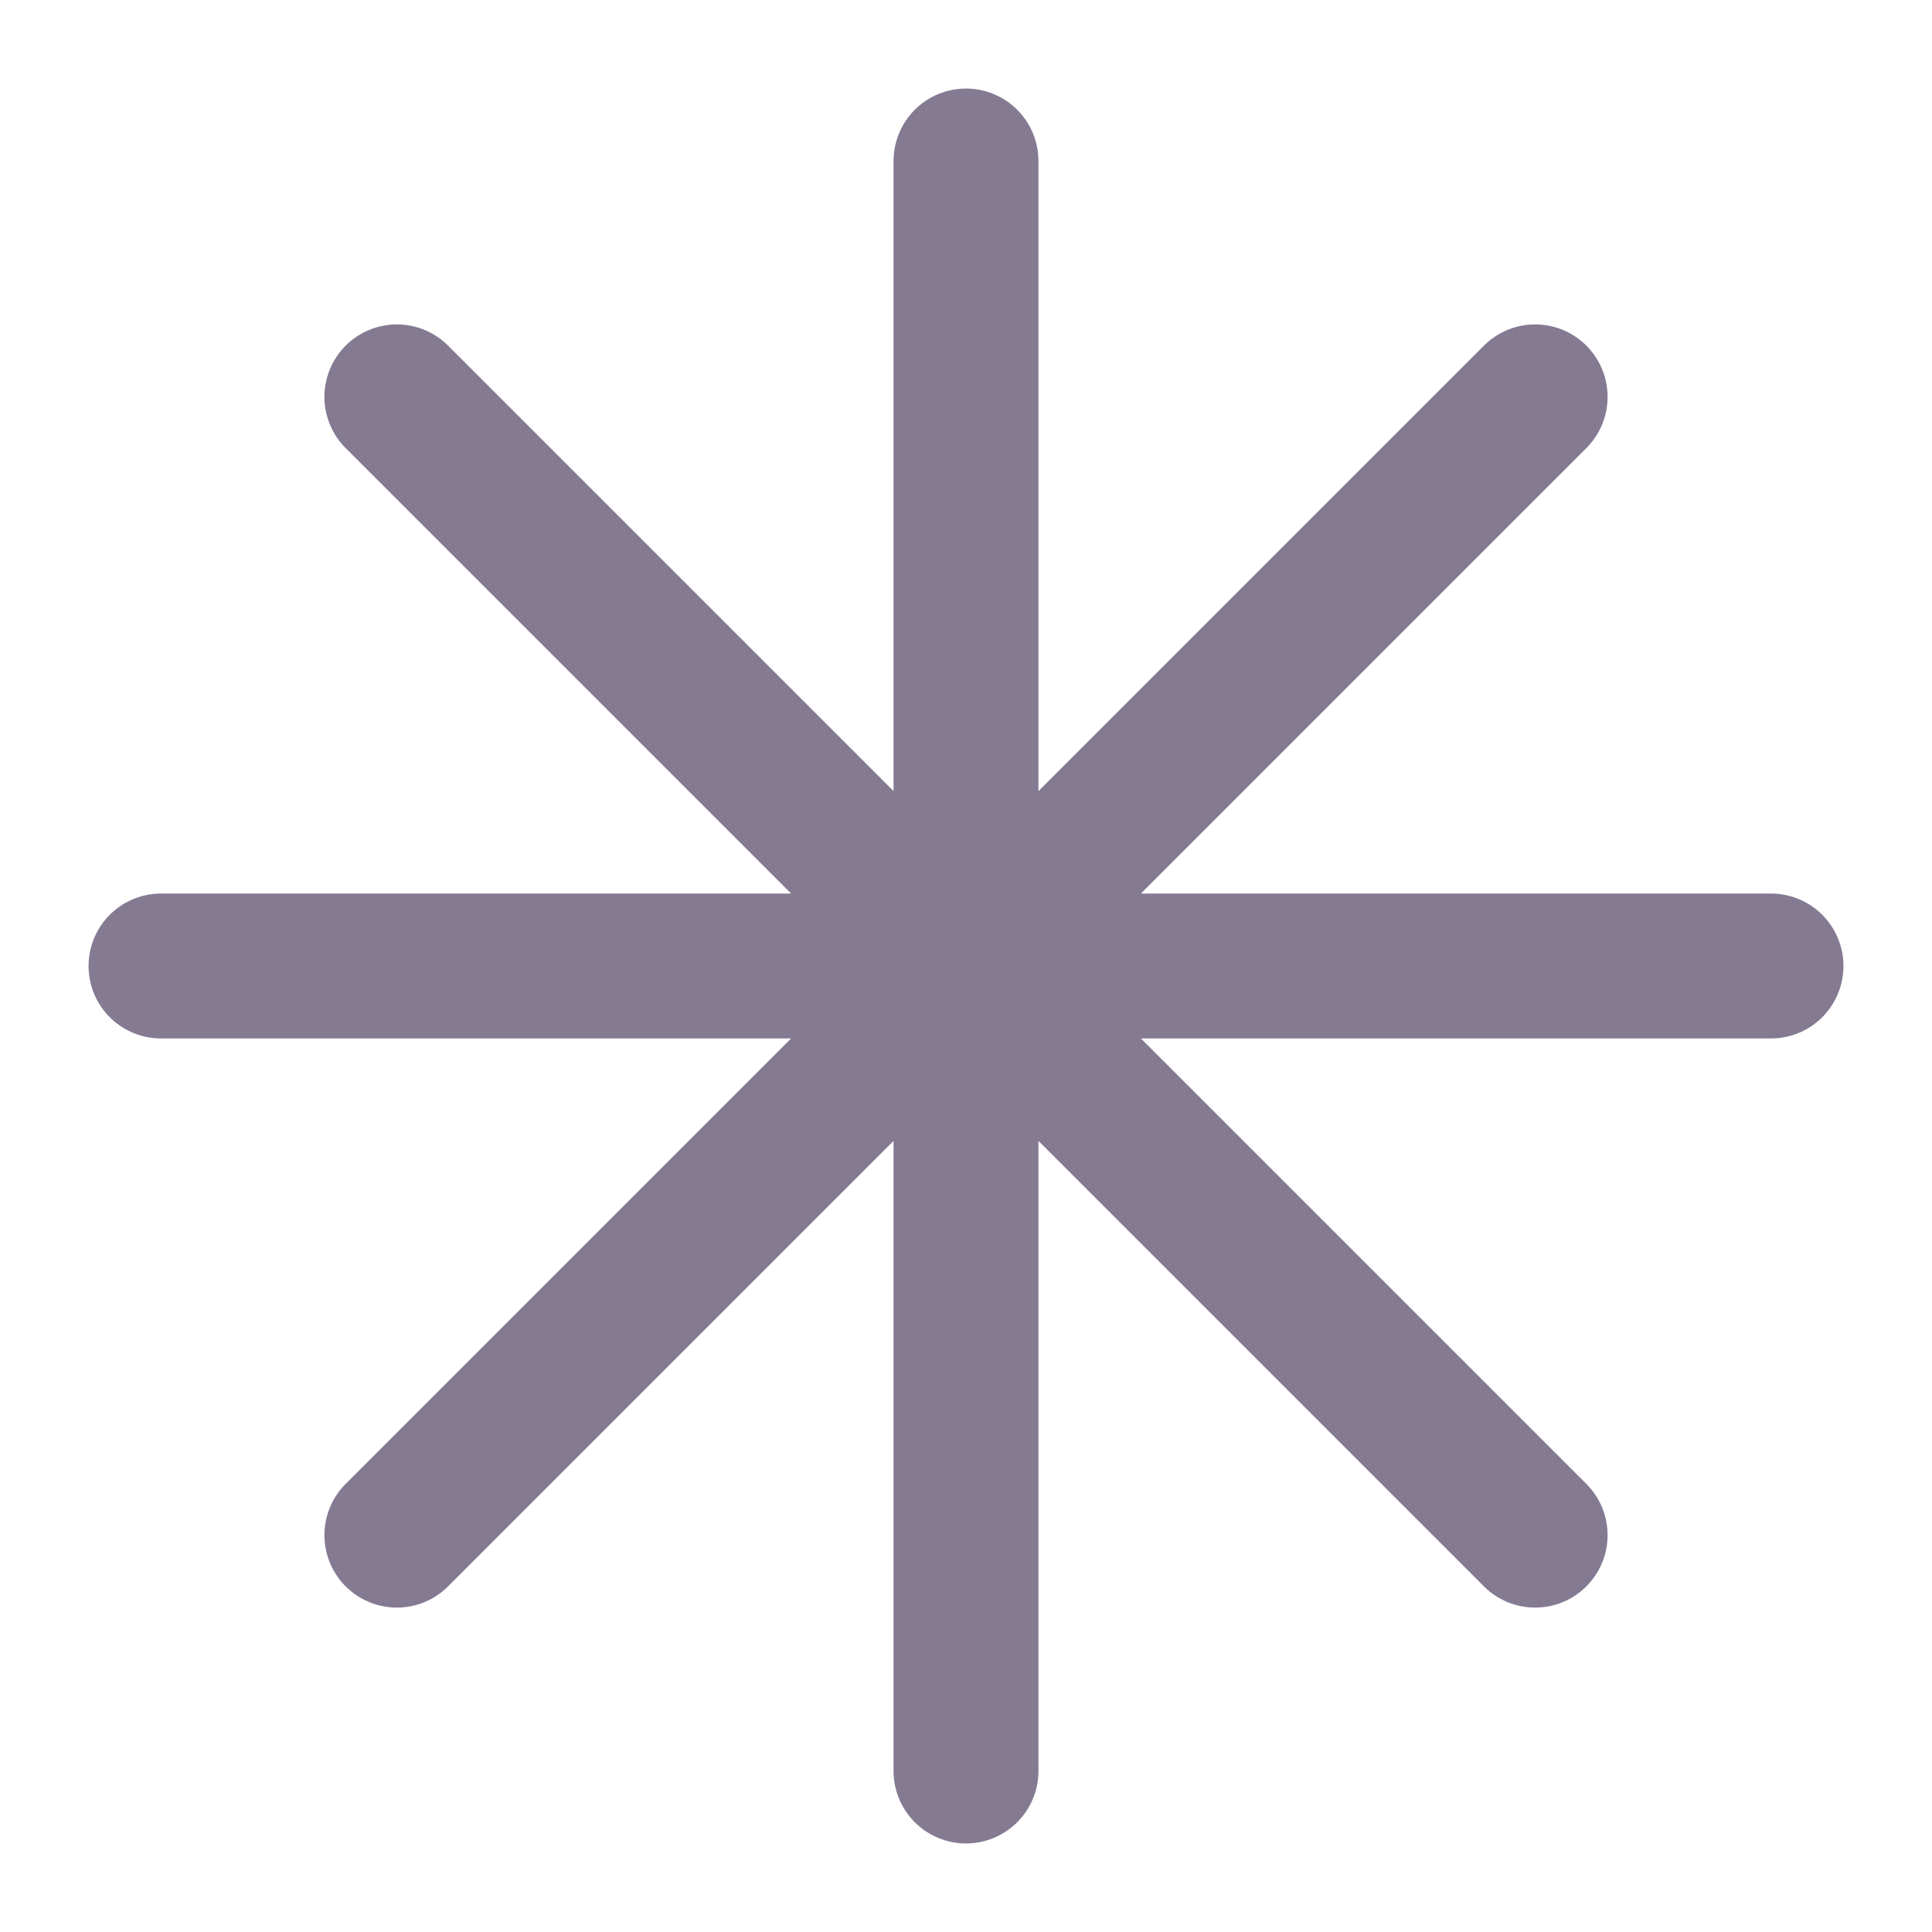
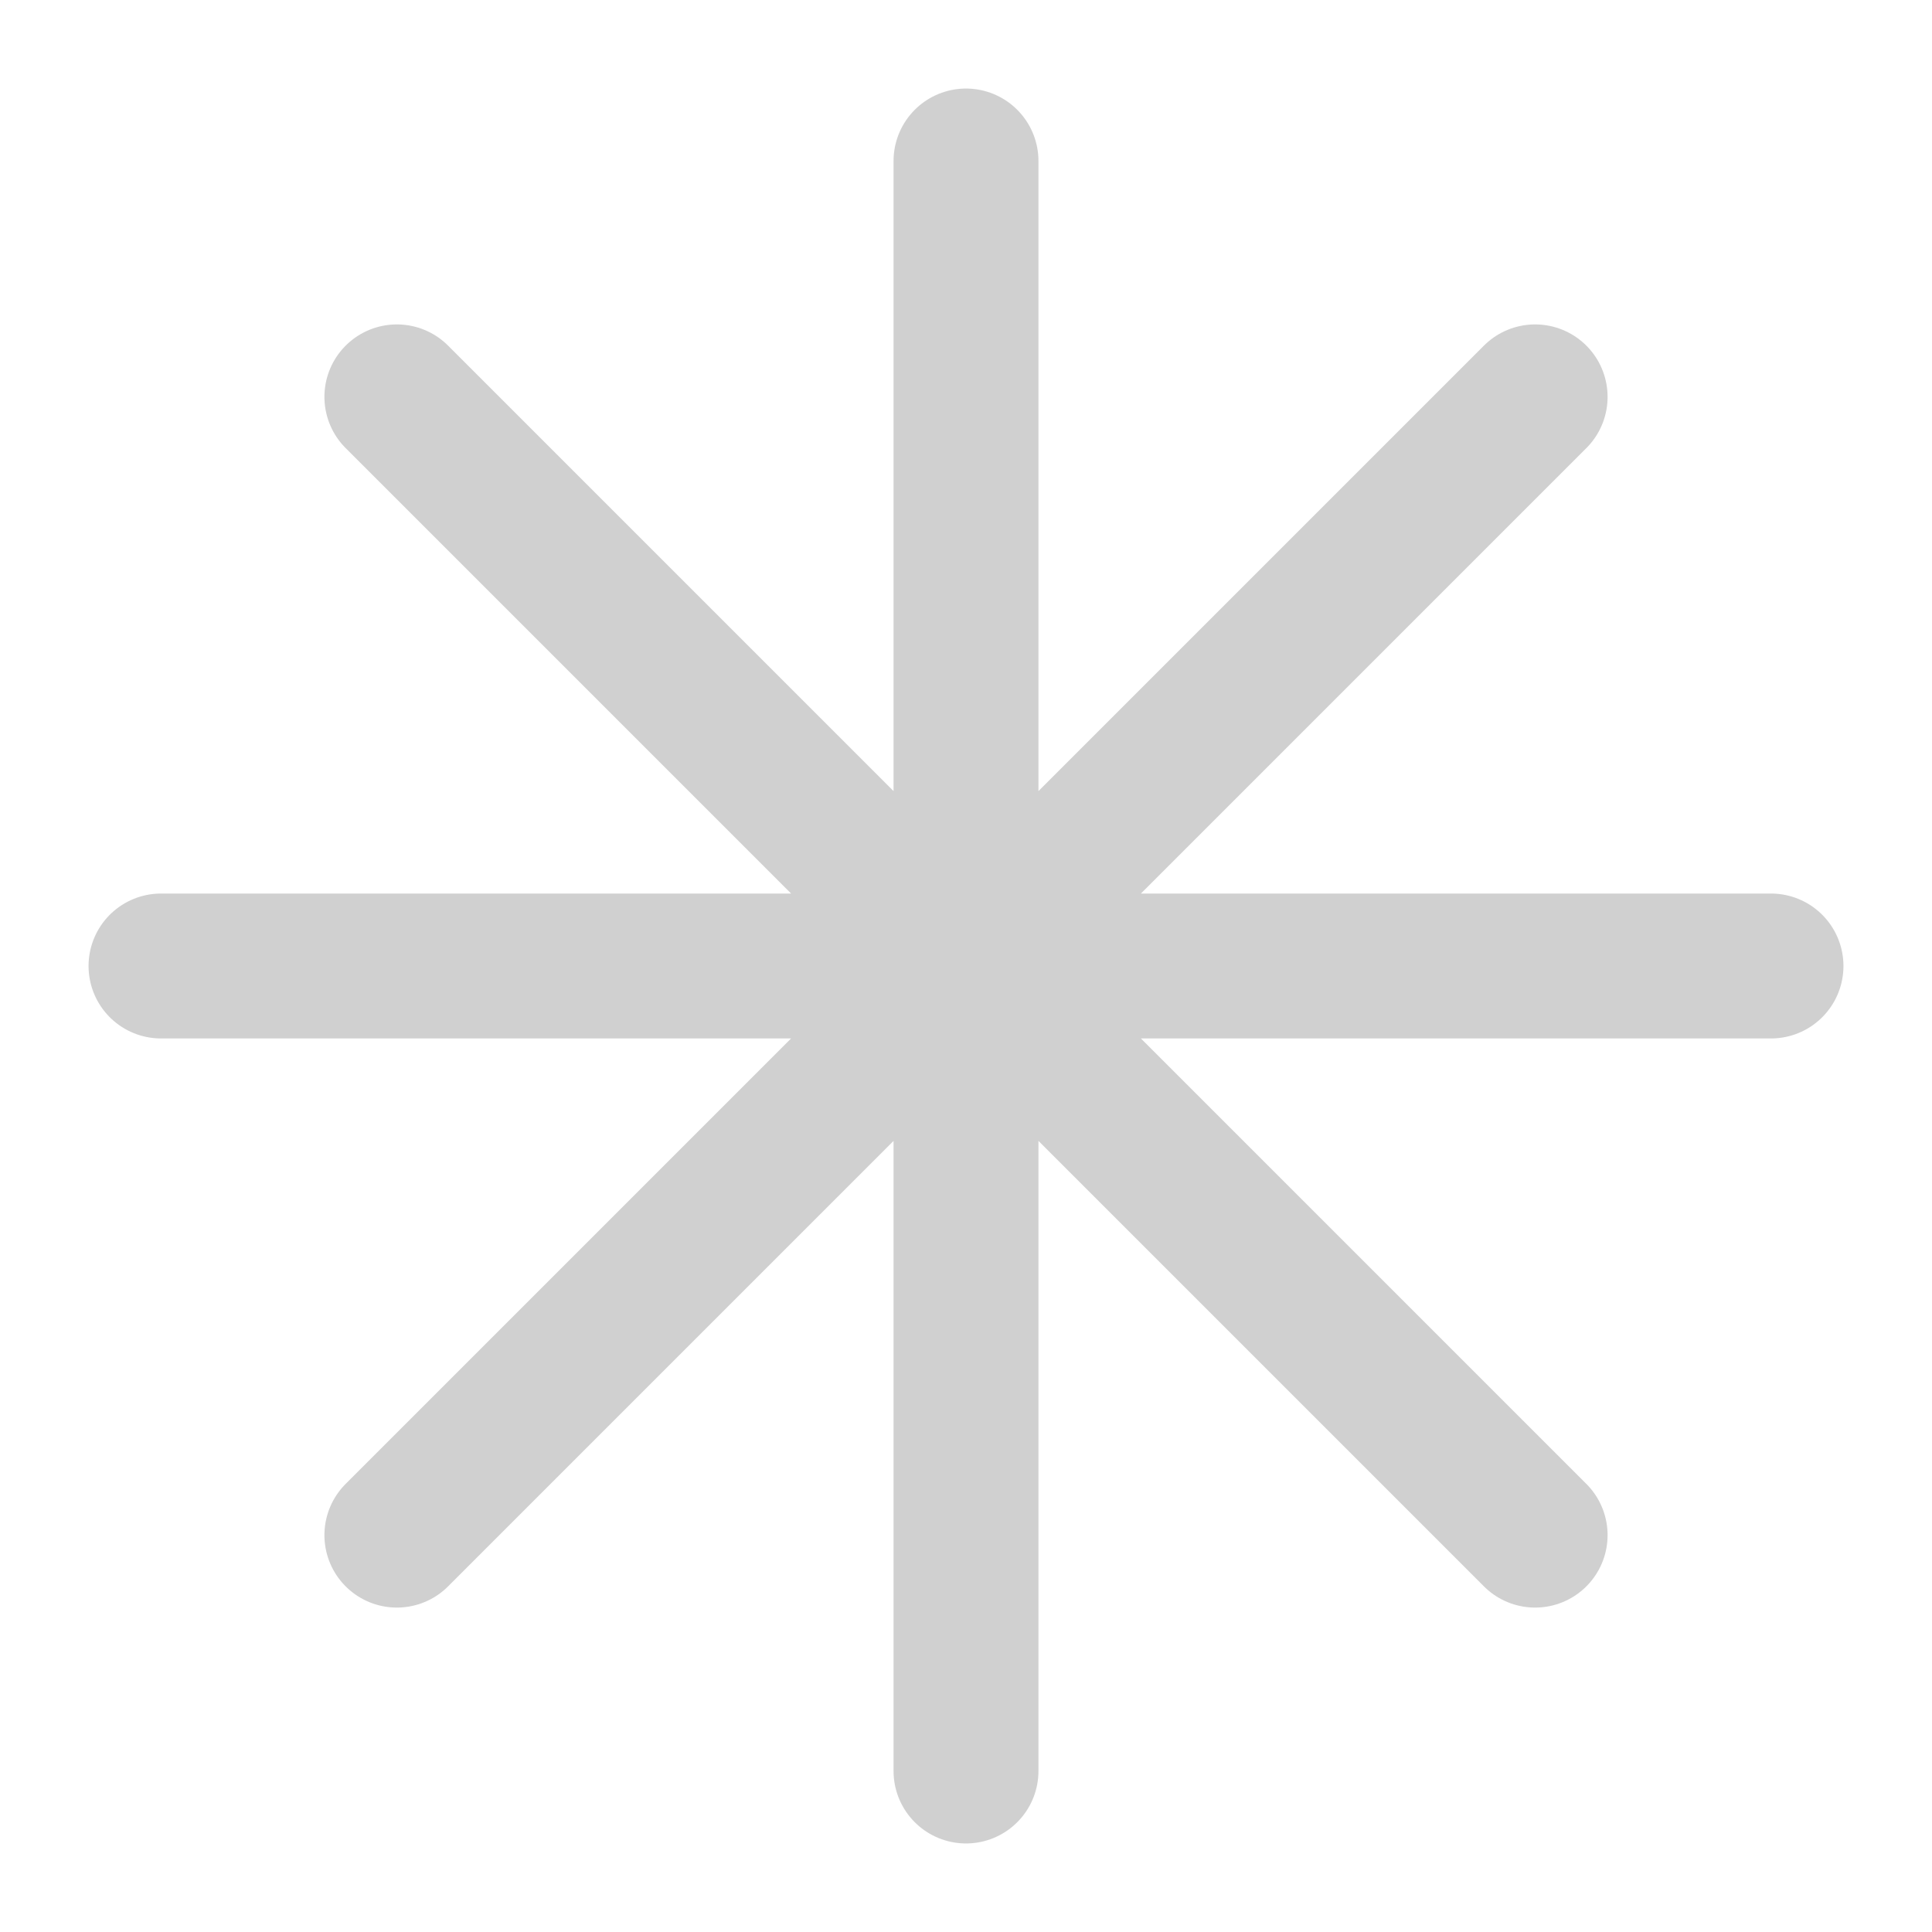
- <svg xmlns="http://www.w3.org/2000/svg" viewBox="0 0 24 24" fill="none" stroke="#847A92" stroke-width="1.8" stroke-linecap="round" stroke-linejoin="round">
+ <svg xmlns="http://www.w3.org/2000/svg" viewBox="0 0 24 24" fill="none" stroke="#D0D0D0" stroke-width="1.8" stroke-linecap="round" stroke-linejoin="round">
  <path d="M12 2v20M2 12h20M4.93 4.93l14.14 14.14M19.07 4.93L4.93 19.07" />
</svg>
